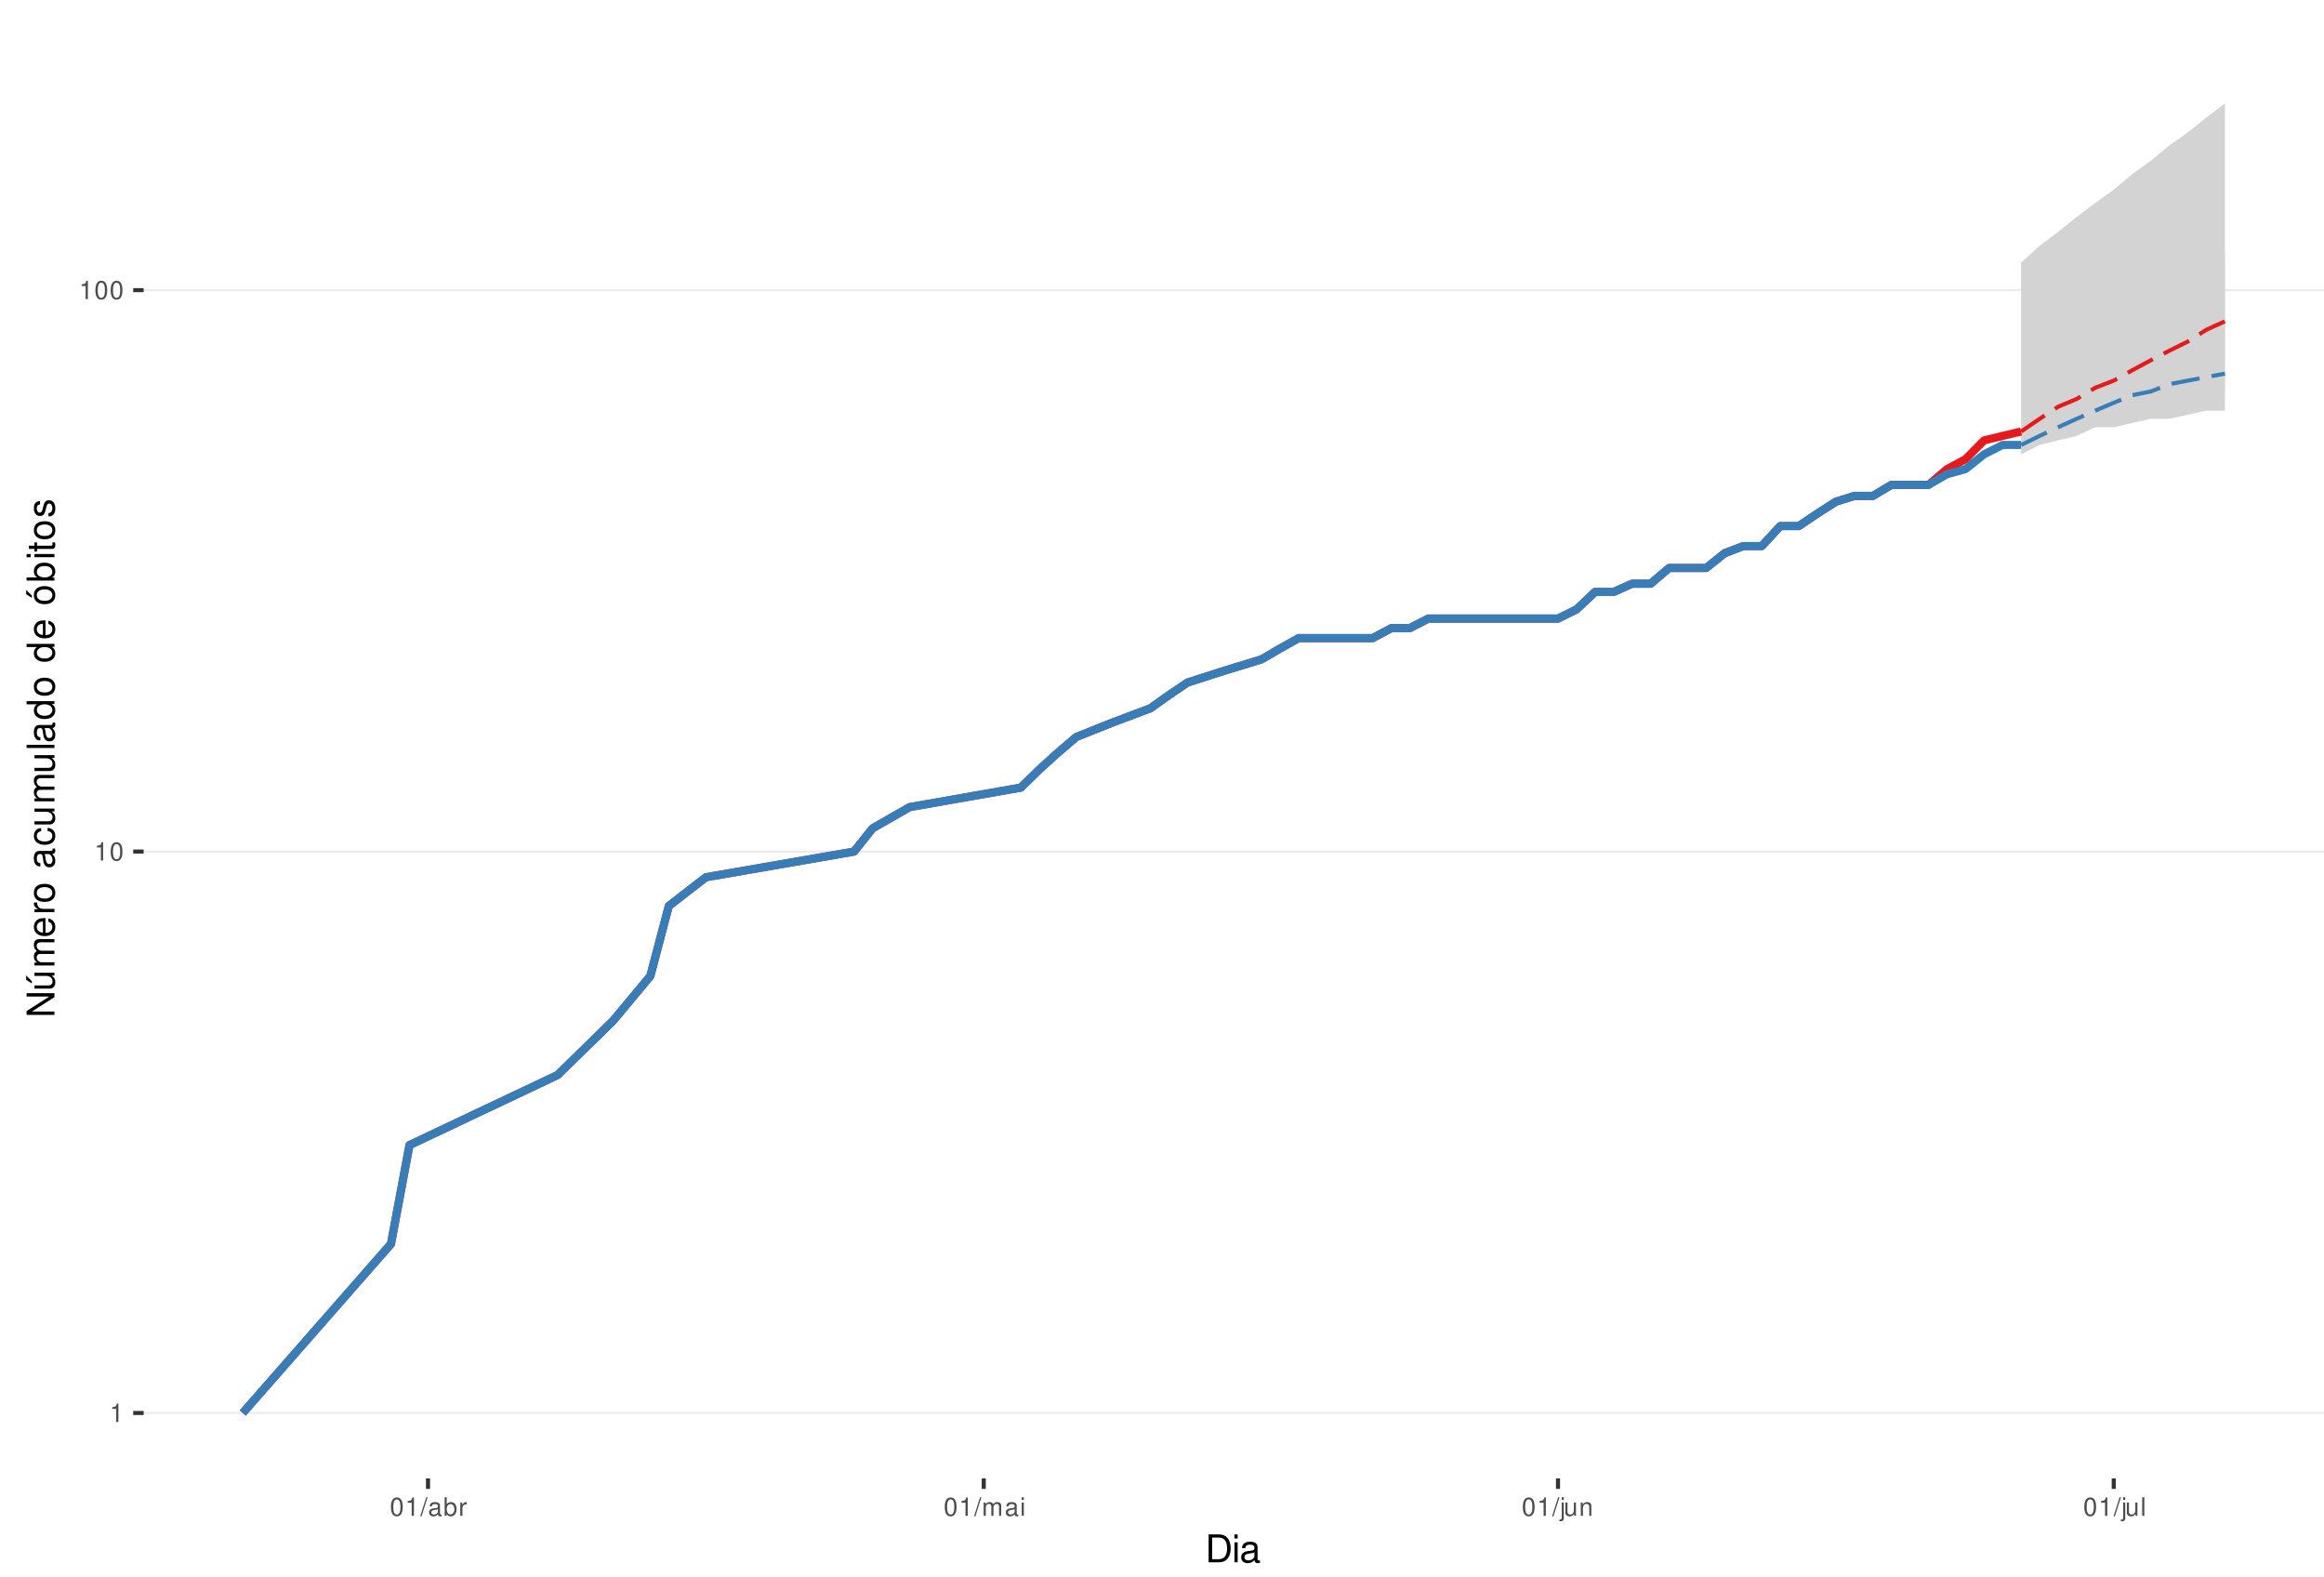
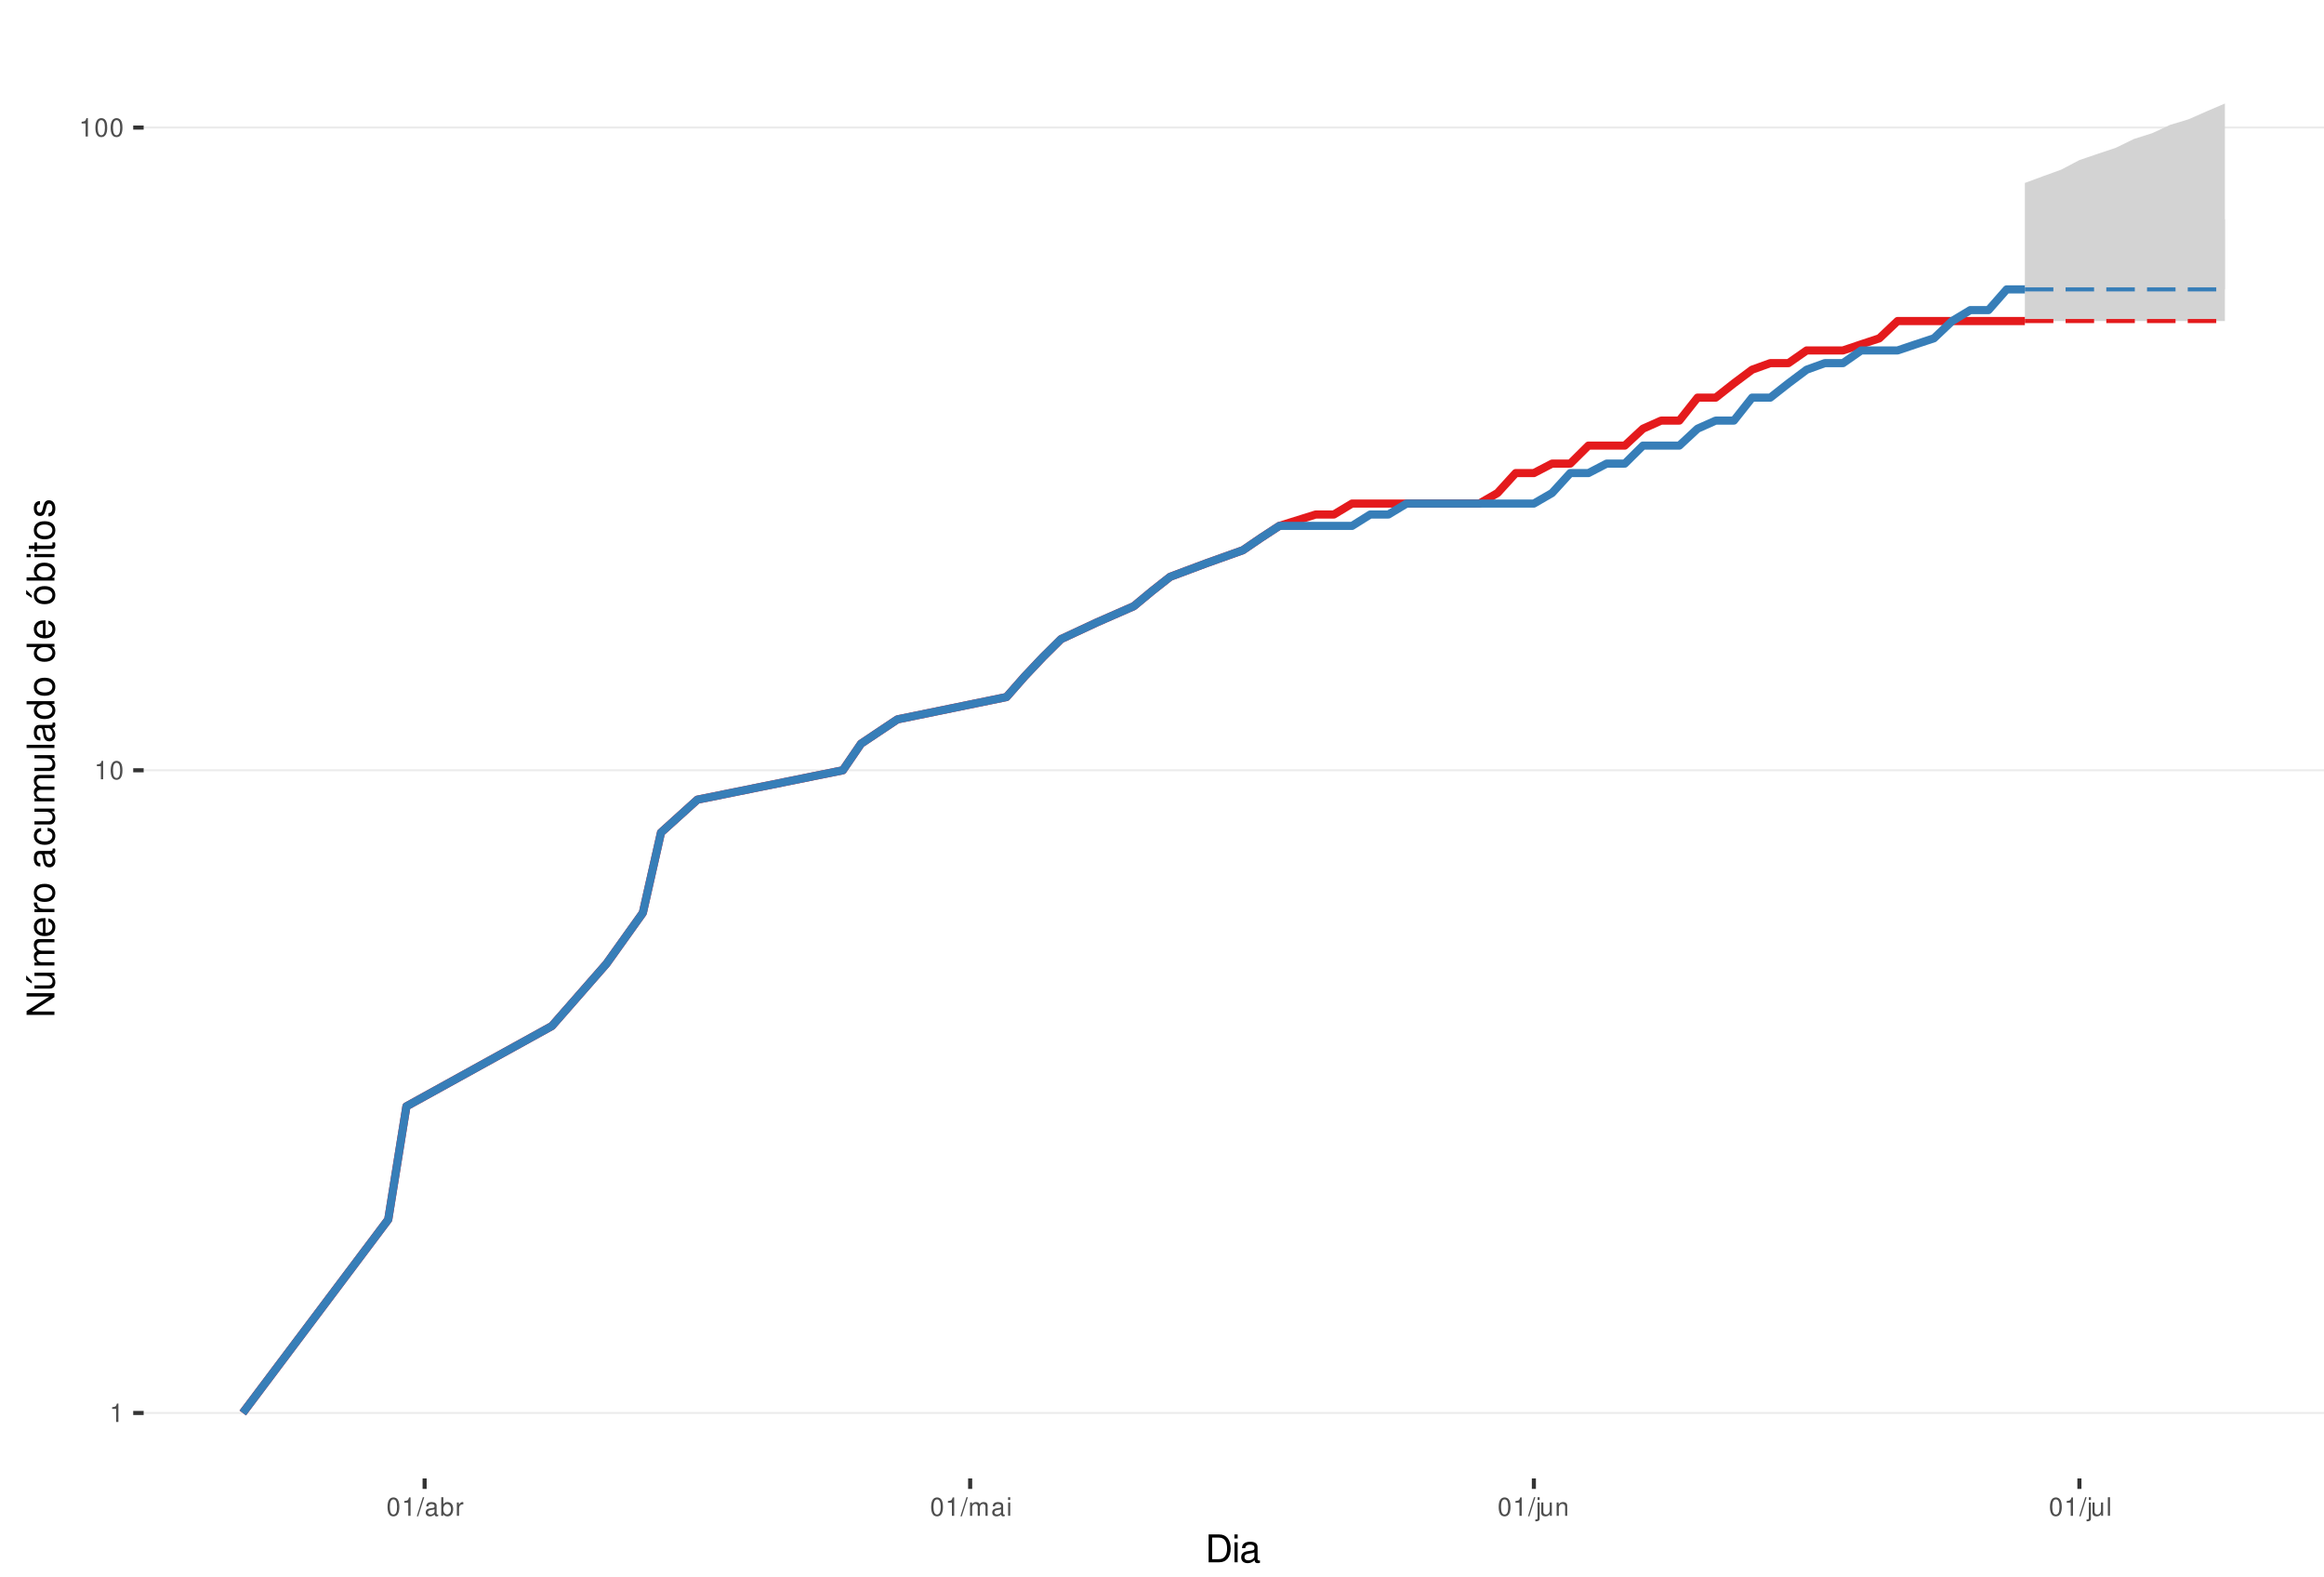
<svg xmlns="http://www.w3.org/2000/svg" xmlns:xlink="http://www.w3.org/1999/xlink" width="609pt" height="413pt" viewBox="0 0 609 413" version="1.1">
  <defs>
    <g>
      <symbol overflow="visible" id="glyph0-0">
        <path style="stroke:none;" d="" />
      </symbol>
      <symbol overflow="visible" id="glyph0-1">
        <path style="stroke:none;" d="M 1.719 -3.422 L 1.719 0 L 2.312 0 L 2.312 -4.812 L 1.922 -4.812 C 1.719 -4.078 1.578 -3.969 0.672 -3.859 L 0.672 -3.422 Z M 1.719 -3.422 " />
      </symbol>
      <symbol overflow="visible" id="glyph0-2">
        <path style="stroke:none;" d="M 1.828 -4.812 C 1.391 -4.812 0.984 -4.609 0.75 -4.281 C 0.438 -3.859 0.281 -3.219 0.281 -2.328 C 0.281 -0.703 0.812 0.156 1.828 0.156 C 2.828 0.156 3.375 -0.703 3.375 -2.297 C 3.375 -3.219 3.234 -3.844 2.922 -4.281 C 2.672 -4.625 2.281 -4.812 1.828 -4.812 Z M 1.828 -4.297 C 2.469 -4.297 2.781 -3.641 2.781 -2.344 C 2.781 -0.969 2.469 -0.328 1.812 -0.328 C 1.203 -0.328 0.891 -1 0.891 -2.328 C 0.891 -3.641 1.203 -4.297 1.828 -4.297 Z M 1.828 -4.297 " />
      </symbol>
      <symbol overflow="visible" id="glyph0-3">
        <path style="stroke:none;" d="M 1.531 -4.859 L -0.047 0.141 L 0.312 0.141 L 1.891 -4.859 Z M 1.531 -4.859 " />
      </symbol>
      <symbol overflow="visible" id="glyph0-4">
        <path style="stroke:none;" d="M 3.562 -0.328 C 3.5 -0.312 3.469 -0.312 3.438 -0.312 C 3.25 -0.312 3.141 -0.406 3.141 -0.578 L 3.141 -2.641 C 3.141 -3.25 2.688 -3.594 1.828 -3.594 C 1.312 -3.594 0.906 -3.438 0.672 -3.188 C 0.516 -3 0.453 -2.797 0.438 -2.453 L 0.984 -2.453 C 1.031 -2.875 1.297 -3.078 1.812 -3.078 C 2.312 -3.078 2.594 -2.891 2.594 -2.562 L 2.594 -2.406 C 2.578 -2.172 2.469 -2.078 2.016 -2.031 C 1.219 -1.922 1.109 -1.891 0.891 -1.812 C 0.484 -1.641 0.281 -1.328 0.281 -0.875 C 0.281 -0.25 0.719 0.156 1.422 0.156 C 1.859 0.156 2.219 0 2.609 -0.359 C 2.656 0 2.828 0.156 3.188 0.156 C 3.297 0.156 3.375 0.141 3.562 0.094 Z M 2.594 -1.094 C 2.594 -0.906 2.531 -0.797 2.375 -0.641 C 2.141 -0.438 1.875 -0.328 1.547 -0.328 C 1.109 -0.328 0.859 -0.547 0.859 -0.891 C 0.859 -1.266 1.094 -1.438 1.703 -1.531 C 2.297 -1.609 2.406 -1.641 2.594 -1.719 Z M 2.594 -1.094 " />
      </symbol>
      <symbol overflow="visible" id="glyph0-5">
        <path style="stroke:none;" d="M 0.359 -4.859 L 0.359 0 L 0.859 0 L 0.859 -0.453 C 1.125 -0.047 1.484 0.156 1.969 0.156 C 2.875 0.156 3.484 -0.594 3.484 -1.75 C 3.484 -2.891 2.922 -3.594 1.984 -3.594 C 1.516 -3.594 1.172 -3.406 0.906 -3.016 L 0.906 -4.859 Z M 1.891 -3.062 C 2.5 -3.062 2.906 -2.531 2.906 -1.703 C 2.906 -0.906 2.484 -0.359 1.891 -0.359 C 1.297 -0.359 0.906 -0.906 0.906 -1.719 C 0.906 -2.531 1.297 -3.062 1.891 -3.062 Z M 1.891 -3.062 " />
      </symbol>
      <symbol overflow="visible" id="glyph0-6">
        <path style="stroke:none;" d="M 0.453 -3.484 L 0.453 0 L 1.016 0 L 1.016 -1.812 C 1.031 -2.656 1.375 -3.016 2.141 -3 L 2.141 -3.562 C 2.047 -3.578 1.984 -3.594 1.922 -3.594 C 1.562 -3.594 1.297 -3.375 0.969 -2.859 L 0.969 -3.484 Z M 0.453 -3.484 " />
      </symbol>
      <symbol overflow="visible" id="glyph0-7">
        <path style="stroke:none;" d="M 0.469 -3.484 L 0.469 0 L 1.031 0 L 1.031 -2.188 C 1.031 -2.703 1.391 -3.109 1.844 -3.109 C 2.25 -3.109 2.484 -2.844 2.484 -2.406 L 2.484 0 L 3.047 0 L 3.047 -2.188 C 3.047 -2.703 3.422 -3.109 3.875 -3.109 C 4.266 -3.109 4.516 -2.844 4.516 -2.406 L 4.516 0 L 5.078 0 L 5.078 -2.609 C 5.078 -3.234 4.719 -3.594 4.062 -3.594 C 3.594 -3.594 3.312 -3.453 2.984 -3.062 C 2.781 -3.422 2.5 -3.594 2.047 -3.594 C 1.578 -3.594 1.266 -3.422 0.984 -3 L 0.984 -3.484 Z M 0.469 -3.484 " />
      </symbol>
      <symbol overflow="visible" id="glyph0-8">
        <path style="stroke:none;" d="M 1 -3.484 L 0.453 -3.484 L 0.453 0 L 1 0 Z M 1 -4.859 L 0.438 -4.859 L 0.438 -4.156 L 1 -4.156 Z M 1 -4.859 " />
      </symbol>
      <symbol overflow="visible" id="glyph0-9">
        <path style="stroke:none;" d="M 0.469 -3.484 L 0.469 0.5 C 0.469 0.859 0.359 0.969 0.016 0.969 C -0.031 0.969 -0.047 0.969 -0.125 0.953 L -0.125 1.438 C -0.047 1.438 -0.016 1.453 0.062 1.453 C 0.688 1.453 1.016 1.203 1.016 0.719 L 1.016 -3.484 Z M 1.016 -4.859 L 0.469 -4.859 L 0.469 -4.156 L 1.016 -4.156 Z M 1.016 -4.859 " />
      </symbol>
      <symbol overflow="visible" id="glyph0-10">
        <path style="stroke:none;" d="M 3.203 0 L 3.203 -3.484 L 2.656 -3.484 L 2.656 -1.516 C 2.656 -0.797 2.281 -0.328 1.703 -0.328 C 1.266 -0.328 0.984 -0.594 0.984 -1.016 L 0.984 -3.484 L 0.438 -3.484 L 0.438 -0.797 C 0.438 -0.219 0.859 0.156 1.547 0.156 C 2.062 0.156 2.391 -0.031 2.703 -0.484 L 2.703 0 Z M 3.203 0 " />
      </symbol>
      <symbol overflow="visible" id="glyph0-11">
        <path style="stroke:none;" d="M 0.469 -3.484 L 0.469 0 L 1.031 0 L 1.031 -1.922 C 1.031 -2.641 1.391 -3.109 1.969 -3.109 C 2.406 -3.109 2.688 -2.828 2.688 -2.422 L 2.688 0 L 3.234 0 L 3.234 -2.641 C 3.234 -3.219 2.812 -3.594 2.141 -3.594 C 1.625 -3.594 1.281 -3.391 0.984 -2.906 L 0.984 -3.484 Z M 0.469 -3.484 " />
      </symbol>
      <symbol overflow="visible" id="glyph0-12">
        <path style="stroke:none;" d="M 1.016 -4.859 L 0.453 -4.859 L 0.453 0 L 1.016 0 Z M 1.016 -4.859 " />
      </symbol>
      <symbol overflow="visible" id="glyph1-0">
        <path style="stroke:none;" d="" />
      </symbol>
      <symbol overflow="visible" id="glyph1-1">
        <path style="stroke:none;" d="M 0.891 0 L 3.703 0 C 5.547 0 6.672 -1.375 6.672 -3.656 C 6.672 -5.906 5.547 -7.297 3.703 -7.297 L 0.891 -7.297 Z M 1.812 -0.812 L 1.812 -6.469 L 3.547 -6.469 C 4.984 -6.469 5.734 -5.5 5.734 -3.641 C 5.734 -1.797 4.984 -0.812 3.547 -0.812 Z M 1.812 -0.812 " />
      </symbol>
      <symbol overflow="visible" id="glyph1-2">
        <path style="stroke:none;" d="M 1.5 -5.234 L 0.672 -5.234 L 0.672 0 L 1.5 0 Z M 1.5 -7.297 L 0.656 -7.297 L 0.656 -6.234 L 1.5 -6.234 Z M 1.5 -7.297 " />
      </symbol>
      <symbol overflow="visible" id="glyph1-3">
        <path style="stroke:none;" d="M 5.344 -0.484 C 5.266 -0.469 5.219 -0.469 5.172 -0.469 C 4.875 -0.469 4.719 -0.625 4.719 -0.875 L 4.719 -3.953 C 4.719 -4.891 4.047 -5.391 2.75 -5.391 C 1.984 -5.391 1.375 -5.172 1.016 -4.781 C 0.766 -4.516 0.672 -4.203 0.656 -3.688 L 1.484 -3.688 C 1.562 -4.328 1.938 -4.625 2.719 -4.625 C 3.484 -4.625 3.891 -4.344 3.891 -3.844 L 3.891 -3.625 C 3.875 -3.266 3.703 -3.125 3.016 -3.047 C 1.844 -2.891 1.656 -2.844 1.344 -2.719 C 0.734 -2.453 0.422 -2 0.422 -1.312 C 0.422 -0.375 1.078 0.234 2.141 0.234 C 2.797 0.234 3.328 0 3.922 -0.547 C 3.984 0 4.234 0.234 4.781 0.234 C 4.953 0.234 5.062 0.203 5.344 0.141 Z M 3.891 -1.656 C 3.891 -1.375 3.812 -1.203 3.562 -0.969 C 3.219 -0.656 2.812 -0.5 2.312 -0.5 C 1.672 -0.5 1.297 -0.812 1.297 -1.344 C 1.297 -1.891 1.656 -2.172 2.547 -2.297 C 3.438 -2.422 3.609 -2.453 3.891 -2.594 Z M 3.891 -1.656 " />
      </symbol>
      <symbol overflow="visible" id="glyph2-0">
        <path style="stroke:none;" d="" />
      </symbol>
      <symbol overflow="visible" id="glyph2-1">
        <path style="stroke:none;" d="M -7.297 -6.453 L -7.297 -5.578 L -1.328 -5.578 L -7.297 -1.766 L -7.297 -0.766 L 0 -0.766 L 0 -1.641 L -5.906 -1.641 L 0 -5.406 L 0 -6.453 Z M -7.297 -6.453 " />
      </symbol>
      <symbol overflow="visible" id="glyph2-2">
        <path style="stroke:none;" d="M 0 -4.812 L -5.234 -4.812 L -5.234 -3.984 L -2.266 -3.984 C -1.203 -3.984 -0.5 -3.438 -0.5 -2.562 C -0.5 -1.906 -0.906 -1.484 -1.531 -1.484 L -5.234 -1.484 L -5.234 -0.656 L -1.203 -0.656 C -0.328 -0.656 0.234 -1.297 0.234 -2.312 C 0.234 -3.094 -0.047 -3.578 -0.734 -4.062 L 0 -4.062 Z M -7.406 -2.953 L -5.922 -2 L -5.922 -2.594 L -7.406 -4.094 Z M -7.406 -2.953 " />
      </symbol>
      <symbol overflow="visible" id="glyph2-3">
        <path style="stroke:none;" d="M -5.234 -0.703 L 0 -0.703 L 0 -1.547 L -3.297 -1.547 C -4.047 -1.547 -4.656 -2.094 -4.656 -2.766 C -4.656 -3.391 -4.281 -3.734 -3.609 -3.734 L 0 -3.734 L 0 -4.578 L -3.297 -4.578 C -4.047 -4.578 -4.656 -5.125 -4.656 -5.812 C -4.656 -6.422 -4.266 -6.781 -3.609 -6.781 L 0 -6.781 L 0 -7.625 L -3.938 -7.625 C -4.875 -7.625 -5.391 -7.078 -5.391 -6.094 C -5.391 -5.406 -5.188 -4.984 -4.594 -4.484 C -5.156 -4.188 -5.391 -3.766 -5.391 -3.078 C -5.391 -2.375 -5.125 -1.906 -4.5 -1.469 L -5.234 -1.469 Z M -5.234 -0.703 " />
      </symbol>
      <symbol overflow="visible" id="glyph2-4">
        <path style="stroke:none;" d="M -2.344 -5.125 C -3.141 -5.125 -3.625 -5.062 -4.016 -4.922 C -4.875 -4.578 -5.391 -3.781 -5.391 -2.797 C -5.391 -1.344 -4.281 -0.406 -2.547 -0.406 C -0.812 -0.406 0.234 -1.297 0.234 -2.781 C 0.234 -3.984 -0.453 -4.812 -1.594 -5.016 L -1.594 -4.188 C -0.906 -3.953 -0.547 -3.484 -0.547 -2.812 C -0.547 -2.281 -0.781 -1.828 -1.219 -1.547 C -1.516 -1.344 -1.812 -1.281 -2.344 -1.266 Z M -3.016 -1.297 C -3.984 -1.359 -4.625 -1.953 -4.625 -2.797 C -4.625 -3.641 -3.953 -4.234 -3.016 -4.234 Z M -3.016 -1.297 " />
      </symbol>
      <symbol overflow="visible" id="glyph2-5">
        <path style="stroke:none;" d="M -5.234 -0.688 L 0 -0.688 L 0 -1.531 L -2.719 -1.531 C -3.984 -1.547 -4.547 -2.062 -4.516 -3.203 L -5.359 -3.203 C -5.375 -3.062 -5.391 -2.984 -5.391 -2.891 C -5.391 -2.344 -5.062 -1.938 -4.297 -1.453 L -5.234 -1.453 Z M -5.234 -0.688 " />
      </symbol>
      <symbol overflow="visible" id="glyph2-6">
        <path style="stroke:none;" d="M -5.391 -2.719 C -5.391 -1.234 -4.344 -0.359 -2.578 -0.359 C -0.812 -0.359 0.234 -1.234 0.234 -2.734 C 0.234 -4.203 -0.812 -5.094 -2.547 -5.094 C -4.359 -5.094 -5.391 -4.234 -5.391 -2.719 Z M -4.625 -2.734 C -4.625 -3.672 -3.844 -4.234 -2.547 -4.234 C -1.312 -4.234 -0.547 -3.656 -0.547 -2.734 C -0.547 -1.797 -1.312 -1.234 -2.578 -1.234 C -3.844 -1.234 -4.625 -1.797 -4.625 -2.734 Z M -4.625 -2.734 " />
      </symbol>
      <symbol overflow="visible" id="glyph2-7">
        <path style="stroke:none;" d="" />
      </symbol>
      <symbol overflow="visible" id="glyph2-8">
        <path style="stroke:none;" d="M -0.484 -5.344 C -0.469 -5.266 -0.469 -5.219 -0.469 -5.172 C -0.469 -4.875 -0.625 -4.719 -0.875 -4.719 L -3.953 -4.719 C -4.891 -4.719 -5.391 -4.047 -5.391 -2.75 C -5.391 -1.984 -5.172 -1.375 -4.781 -1.016 C -4.516 -0.766 -4.203 -0.672 -3.688 -0.656 L -3.688 -1.484 C -4.328 -1.562 -4.625 -1.938 -4.625 -2.719 C -4.625 -3.484 -4.344 -3.891 -3.844 -3.891 L -3.625 -3.891 C -3.266 -3.875 -3.125 -3.703 -3.047 -3.016 C -2.891 -1.844 -2.844 -1.656 -2.719 -1.344 C -2.453 -0.734 -2 -0.422 -1.312 -0.422 C -0.375 -0.422 0.234 -1.078 0.234 -2.141 C 0.234 -2.797 0 -3.328 -0.547 -3.922 C 0 -3.984 0.234 -4.234 0.234 -4.781 C 0.234 -4.953 0.203 -5.062 0.141 -5.344 Z M -1.656 -3.891 C -1.375 -3.891 -1.203 -3.812 -0.969 -3.562 C -0.656 -3.219 -0.5 -2.812 -0.5 -2.312 C -0.5 -1.672 -0.812 -1.297 -1.344 -1.297 C -1.891 -1.297 -2.172 -1.656 -2.297 -2.547 C -2.422 -3.438 -2.453 -3.609 -2.594 -3.891 Z M -1.656 -3.891 " />
      </symbol>
      <symbol overflow="visible" id="glyph2-9">
        <path style="stroke:none;" d="M -3.484 -4.703 C -3.984 -4.672 -4.312 -4.562 -4.609 -4.359 C -5.094 -4 -5.391 -3.375 -5.391 -2.641 C -5.391 -1.219 -4.266 -0.312 -2.531 -0.312 C -0.844 -0.312 0.234 -1.203 0.234 -2.625 C 0.234 -3.875 -0.516 -4.672 -1.797 -4.766 L -1.797 -3.938 C -0.953 -3.797 -0.547 -3.359 -0.547 -2.656 C -0.547 -1.734 -1.297 -1.188 -2.531 -1.188 C -3.844 -1.188 -4.625 -1.719 -4.625 -2.625 C -4.625 -3.328 -4.203 -3.766 -3.484 -3.875 Z M -3.484 -4.703 " />
      </symbol>
      <symbol overflow="visible" id="glyph2-10">
        <path style="stroke:none;" d="M 0 -4.812 L -5.234 -4.812 L -5.234 -3.984 L -2.266 -3.984 C -1.203 -3.984 -0.5 -3.438 -0.5 -2.562 C -0.5 -1.906 -0.906 -1.484 -1.531 -1.484 L -5.234 -1.484 L -5.234 -0.656 L -1.203 -0.656 C -0.328 -0.656 0.234 -1.297 0.234 -2.312 C 0.234 -3.094 -0.047 -3.578 -0.734 -4.062 L 0 -4.062 Z M 0 -4.812 " />
      </symbol>
      <symbol overflow="visible" id="glyph2-11">
        <path style="stroke:none;" d="M -7.297 -1.516 L -7.297 -0.688 L 0 -0.688 L 0 -1.516 Z M -7.297 -1.516 " />
      </symbol>
      <symbol overflow="visible" id="glyph2-12">
        <path style="stroke:none;" d="M -7.297 -4.953 L -7.297 -4.125 L -4.578 -4.125 C -5.109 -3.766 -5.391 -3.203 -5.391 -2.516 C -5.391 -1.156 -4.297 -0.266 -2.625 -0.266 C -0.859 -0.266 0.234 -1.125 0.234 -2.547 C 0.234 -3.266 -0.047 -3.766 -0.688 -4.203 L 0 -4.203 L 0 -4.953 Z M -4.609 -2.656 C -4.609 -3.547 -3.812 -4.125 -2.562 -4.125 C -1.344 -4.125 -0.547 -3.547 -0.547 -2.656 C -0.547 -1.734 -1.359 -1.125 -2.578 -1.125 C -3.797 -1.125 -4.609 -1.734 -4.609 -2.656 Z M -4.609 -2.656 " />
      </symbol>
      <symbol overflow="visible" id="glyph2-13">
        <path style="stroke:none;" d="M -5.391 -2.719 C -5.391 -1.234 -4.344 -0.359 -2.578 -0.359 C -0.812 -0.359 0.234 -1.234 0.234 -2.734 C 0.234 -4.203 -0.812 -5.094 -2.547 -5.094 C -4.359 -5.094 -5.391 -4.234 -5.391 -2.719 Z M -4.625 -2.734 C -4.625 -3.672 -3.844 -4.234 -2.547 -4.234 C -1.312 -4.234 -0.547 -3.656 -0.547 -2.734 C -0.547 -1.797 -1.312 -1.234 -2.578 -1.234 C -3.844 -1.234 -4.625 -1.797 -4.625 -2.734 Z M -7.406 -2.984 L -5.922 -2.016 L -5.922 -2.625 L -7.406 -4.109 Z M -7.406 -2.984 " />
      </symbol>
      <symbol overflow="visible" id="glyph2-14">
        <path style="stroke:none;" d="M -7.297 -0.547 L 0 -0.547 L 0 -1.297 L -0.672 -1.297 C -0.062 -1.688 0.234 -2.219 0.234 -2.953 C 0.234 -4.328 -0.906 -5.234 -2.641 -5.234 C -4.344 -5.234 -5.391 -4.375 -5.391 -2.984 C -5.391 -2.266 -5.125 -1.766 -4.531 -1.375 L -7.297 -1.375 Z M -4.609 -2.828 C -4.609 -3.766 -3.797 -4.359 -2.547 -4.359 C -1.359 -4.359 -0.547 -3.734 -0.547 -2.828 C -0.547 -1.938 -1.344 -1.375 -2.578 -1.375 C -3.812 -1.375 -4.609 -1.938 -4.609 -2.828 Z M -4.609 -2.828 " />
      </symbol>
      <symbol overflow="visible" id="glyph2-15">
        <path style="stroke:none;" d="M -5.234 -1.5 L -5.234 -0.672 L 0 -0.672 L 0 -1.5 Z M -7.297 -1.5 L -7.297 -0.656 L -6.234 -0.656 L -6.234 -1.5 Z M -7.297 -1.5 " />
      </symbol>
      <symbol overflow="visible" id="glyph2-16">
        <path style="stroke:none;" d="M -5.234 -2.547 L -5.234 -1.688 L -6.688 -1.688 L -6.688 -0.844 L -5.234 -0.844 L -5.234 -0.141 L -4.562 -0.141 L -4.562 -0.844 L -0.594 -0.844 C -0.062 -0.844 0.234 -1.203 0.234 -1.859 C 0.234 -2.078 0.203 -2.266 0.156 -2.547 L -0.547 -2.547 C -0.516 -2.422 -0.5 -2.312 -0.5 -2.141 C -0.5 -1.781 -0.594 -1.688 -0.969 -1.688 L -4.562 -1.688 L -4.562 -2.547 Z M -5.234 -2.547 " />
      </symbol>
      <symbol overflow="visible" id="glyph2-17">
        <path style="stroke:none;" d="M -3.781 -4.375 C -4.812 -4.375 -5.391 -3.688 -5.391 -2.484 C -5.391 -1.266 -4.766 -0.469 -3.797 -0.469 C -2.969 -0.469 -2.578 -0.891 -2.281 -2.125 L -2.094 -2.906 C -1.953 -3.484 -1.734 -3.719 -1.375 -3.719 C -0.875 -3.719 -0.547 -3.234 -0.547 -2.5 C -0.547 -2.047 -0.672 -1.672 -0.891 -1.453 C -1.047 -1.328 -1.188 -1.266 -1.562 -1.219 L -1.562 -0.344 C -0.344 -0.375 0.234 -1.062 0.234 -2.438 C 0.234 -3.75 -0.422 -4.594 -1.438 -4.594 C -2.203 -4.594 -2.641 -4.156 -2.891 -3.109 L -3.078 -2.312 C -3.234 -1.625 -3.453 -1.344 -3.828 -1.344 C -4.312 -1.344 -4.625 -1.766 -4.625 -2.453 C -4.625 -3.125 -4.328 -3.484 -3.781 -3.5 Z M -3.781 -4.375 " />
      </symbol>
    </g>
    <clipPath id="clip1">
      <path d="M 37.645 9.961 L 609 9.961 L 609 387.328 L 37.645 387.328 Z M 37.645 9.961 " />
    </clipPath>
    <clipPath id="clip2">
      <path d="M 37.645 369 L 609 369 L 609 371 L 37.645 371 Z M 37.645 369 " />
    </clipPath>
    <clipPath id="clip3">
-       <path d="M 37.645 222 L 609 222 L 609 224 L 37.645 224 Z M 37.645 222 " />
+       <path d="M 37.645 201 L 609 201 L 609 203 L 37.645 203 Z M 37.645 201 " />
    </clipPath>
    <clipPath id="clip4">
-       <path d="M 37.645 75 L 609 75 L 609 77 L 37.645 77 Z M 37.645 75 " />
+       <path d="M 37.645 33 L 609 33 L 609 34 L 37.645 34 Z M 37.645 33 " />
    </clipPath>
  </defs>
  <g id="surface235">
    <rect x="0" y="0" width="609" height="413" style="fill:rgb(100%,100%,100%);fill-opacity:1;stroke:none;" />
    <rect x="0" y="0" width="609" height="413" style="fill:rgb(100%,100%,100%);fill-opacity:1;stroke:none;" />
    <path style="fill:none;stroke-width:1.067;stroke-linecap:round;stroke-linejoin:round;stroke:rgb(100%,100%,100%);stroke-opacity:1;stroke-miterlimit:10;" d="M 0 413 L 609 413 L 609 0 L 0 0 Z M 0 413 " />
    <g clip-path="url(#clip1)" clip-rule="nonzero">
      <path style=" stroke:none;fill-rule:nonzero;fill:rgb(100%,100%,100%);fill-opacity:1;" d="M 37.645 387.328 L 609 387.328 L 609 9.961 L 37.645 9.961 Z M 37.645 387.328 " />
    </g>
    <g clip-path="url(#clip2)" clip-rule="nonzero">
      <path style="fill:none;stroke-width:0.533;stroke-linecap:butt;stroke-linejoin:round;stroke:rgb(92.157%,92.157%,92.157%);stroke-opacity:1;stroke-miterlimit:10;" d="M 37.645 370.176 L 609 370.176 " />
    </g>
    <g clip-path="url(#clip3)" clip-rule="nonzero">
-       <path style="fill:none;stroke-width:0.533;stroke-linecap:butt;stroke-linejoin:round;stroke:rgb(92.157%,92.157%,92.157%);stroke-opacity:1;stroke-miterlimit:10;" d="M 37.645 223.094 L 609 223.094 " />
+       <path style="fill:none;stroke-width:0.533;stroke-linecap:butt;stroke-linejoin:round;stroke:rgb(92.157%,92.157%,92.157%);stroke-opacity:1;stroke-miterlimit:10;" d="M 37.645 201.797 L 609 201.797 " />
    </g>
    <g clip-path="url(#clip4)" clip-rule="nonzero">
-       <path style="fill:none;stroke-width:0.533;stroke-linecap:butt;stroke-linejoin:round;stroke:rgb(92.157%,92.157%,92.157%);stroke-opacity:1;stroke-miterlimit:10;" d="M 37.645 76.012 L 609 76.012 " />
-     </g>
-     <path style=" stroke:none;fill-rule:nonzero;fill:rgb(82.745%,82.745%,82.745%);fill-opacity:1;" d="M 529.633 68.773 L 534.484 64.367 L 539.34 60.742 L 544.195 56.84 L 549.051 53.164 L 553.902 49.688 L 558.758 45.59 L 563.613 42.117 L 568.465 38.113 L 573.32 34.676 L 578.176 30.785 L 583.031 27.117 L 583.031 102.555 L 578.176 103.527 L 573.32 105.523 L 568.465 106.547 L 563.613 107.586 L 558.758 109.715 L 553.902 110.809 L 549.051 111.918 L 544.195 114.199 L 539.34 115.371 L 534.484 116.566 L 529.633 119.023 Z M 529.633 68.773 " />
-     <path style=" stroke:none;fill-rule:nonzero;fill:rgb(82.745%,82.745%,82.745%);fill-opacity:1;" d="M 529.633 116.566 L 534.484 108.641 L 539.34 101.594 L 544.195 95.246 L 549.051 89.473 L 553.902 84.906 L 558.758 80.648 L 563.613 76.652 L 568.465 73.508 L 573.32 70.508 L 578.176 68.203 L 583.031 66.531 L 583.031 107.586 L 578.176 107.586 L 573.32 108.641 L 568.465 109.715 L 563.613 109.715 L 558.758 110.809 L 553.902 111.918 L 549.051 111.918 L 544.195 113.047 L 539.34 114.199 L 534.484 115.371 Z M 529.633 116.566 " />
-     <path style="fill:none;stroke-width:2.134;stroke-linecap:butt;stroke-linejoin:round;stroke:rgb(89.412%,10.196%,10.98%);stroke-opacity:1;stroke-miterlimit:10;" d="M 63.617 370.176 L 102.449 325.898 L 107.305 300 L 146.141 281.625 L 160.703 267.371 L 170.41 255.723 L 175.266 237.348 L 184.973 229.824 L 223.809 223.094 L 228.664 217.004 L 238.371 211.449 L 267.496 206.336 L 272.352 201.602 L 277.207 197.195 L 282.062 193.07 L 291.77 189.199 L 301.477 185.547 L 306.332 182.094 L 311.188 178.816 L 320.895 175.699 L 330.605 172.73 L 335.457 169.891 L 340.312 167.172 L 359.73 167.172 L 364.586 164.562 L 369.438 164.562 L 374.293 162.059 L 408.273 162.059 L 413.129 159.648 L 417.98 155.082 L 422.836 155.082 L 427.691 152.918 L 432.547 152.918 L 437.398 148.797 L 447.109 148.797 L 451.961 144.922 L 456.816 143.07 L 461.672 143.07 L 466.523 137.816 L 471.379 137.816 L 476.234 134.543 L 481.09 131.426 L 485.941 129.922 L 490.797 129.922 L 495.652 127.02 L 505.359 127.02 L 510.215 122.895 L 515.07 120.289 L 519.922 115.371 L 524.777 114.199 L 529.633 113.047 " />
-     <path style="fill:none;stroke-width:1.067;stroke-linecap:butt;stroke-linejoin:round;stroke:rgb(89.412%,10.196%,10.98%);stroke-opacity:1;stroke-dasharray:7.469,3.201;stroke-miterlimit:10;" d="M 529.633 113.047 L 534.484 109.715 L 539.34 106.547 L 544.195 104.52 L 549.051 101.594 L 553.902 99.715 L 558.758 96.996 L 563.613 94.387 L 568.465 91.883 L 573.32 89.473 L 578.176 86.395 L 583.031 84.176 " />
-     <path style="fill:none;stroke-width:2.134;stroke-linecap:butt;stroke-linejoin:round;stroke:rgb(21.569%,49.412%,72.157%);stroke-opacity:1;stroke-miterlimit:10;" d="M 63.617 370.176 L 102.449 325.898 L 107.305 300 L 146.141 281.625 L 160.703 267.371 L 170.41 255.723 L 175.266 237.348 L 184.973 229.824 L 223.809 223.094 L 228.664 217.004 L 238.371 211.449 L 267.496 206.336 L 272.352 201.602 L 277.207 197.195 L 282.062 193.07 L 291.77 189.199 L 301.477 185.547 L 306.332 182.094 L 311.188 178.816 L 320.895 175.699 L 330.605 172.73 L 335.457 169.891 L 340.312 167.172 L 359.73 167.172 L 364.586 164.562 L 369.438 164.562 L 374.293 162.059 L 408.273 162.059 L 413.129 159.648 L 417.98 155.082 L 422.836 155.082 L 427.691 152.918 L 432.547 152.918 L 437.398 148.797 L 447.109 148.797 L 451.961 144.922 L 456.816 143.07 L 461.672 143.07 L 466.523 137.816 L 471.379 137.816 L 476.234 134.543 L 481.09 131.426 L 485.941 129.922 L 490.797 129.922 L 495.652 127.02 L 505.359 127.02 L 510.215 124.238 L 515.07 122.895 L 519.922 119.023 L 524.777 116.566 L 529.633 116.566 " />
-     <path style="fill:none;stroke-width:1.067;stroke-linecap:butt;stroke-linejoin:round;stroke:rgb(21.569%,49.412%,72.157%);stroke-opacity:1;stroke-dasharray:7.469,3.201;stroke-miterlimit:10;" d="M 529.633 116.566 L 534.484 114.199 L 539.34 111.918 L 544.195 109.715 L 549.051 107.586 L 553.902 105.523 L 558.758 103.527 L 563.613 102.555 L 568.465 100.645 L 573.32 99.715 L 578.176 98.793 L 583.031 97.887 " />
+       <path style="fill:none;stroke-width:0.533;stroke-linecap:butt;stroke-linejoin:round;stroke:rgb(92.157%,92.157%,92.157%);stroke-opacity:1;stroke-miterlimit:10;" d="M 37.645 33.418 L 609 33.418 " />
+     </g>
+     <path style=" stroke:none;fill-rule:nonzero;fill:rgb(82.745%,82.745%,82.745%);fill-opacity:1;" d="M 530.613 47.93 L 535.375 46.168 L 540.141 44.445 L 544.906 41.938 L 549.672 40.312 L 554.438 38.723 L 559.203 36.402 L 563.969 34.895 L 568.734 32.691 L 573.5 31.258 L 578.266 29.156 L 583.031 27.117 L 583.031 84.105 L 530.613 84.105 Z M 530.613 47.93 " />
+     <path style=" stroke:none;fill-rule:nonzero;fill:rgb(82.745%,82.745%,82.745%);fill-opacity:1;" d="M 530.613 75.816 L 535.375 73.25 L 540.141 70.773 L 544.906 68.375 L 549.672 67.203 L 554.438 64.918 L 559.203 63.801 L 563.969 61.621 L 568.734 60.551 L 573.5 58.461 L 578.266 57.441 L 583.031 57.441 L 583.031 75.816 Z M 530.613 75.816 " />
+     <path style="fill:none;stroke-width:2.134;stroke-linecap:butt;stroke-linejoin:round;stroke:rgb(89.412%,10.196%,10.98%);stroke-opacity:1;stroke-miterlimit:10;" d="M 63.617 370.176 L 101.738 319.488 L 106.504 289.84 L 144.625 268.801 L 158.922 252.484 L 168.453 239.152 L 173.215 218.113 L 182.746 209.5 L 220.871 201.797 L 225.633 194.828 L 235.164 188.465 L 263.758 182.609 L 268.523 177.191 L 273.289 172.148 L 278.051 167.426 L 287.582 162.992 L 297.113 158.812 L 301.879 154.859 L 306.645 151.109 L 316.176 147.543 L 325.707 144.141 L 330.469 140.891 L 335.234 137.777 L 344.766 134.793 L 349.531 134.793 L 354.297 131.922 L 387.652 131.922 L 392.418 129.164 L 397.184 123.938 L 401.949 123.938 L 406.715 121.461 L 411.48 121.461 L 416.246 116.738 L 425.777 116.738 L 430.539 112.309 L 435.305 110.188 L 440.07 110.188 L 444.836 104.172 L 449.602 104.172 L 454.367 100.422 L 459.133 96.855 L 463.898 95.133 L 468.664 95.133 L 473.43 91.809 L 482.957 91.809 L 487.723 90.203 L 492.488 88.629 L 497.254 84.105 L 530.613 84.105 " />
+     <path style="fill:none;stroke-width:1.067;stroke-linecap:butt;stroke-linejoin:round;stroke:rgb(89.412%,10.196%,10.98%);stroke-opacity:1;stroke-dasharray:7.469,3.201;stroke-miterlimit:10;" d="M 530.613 84.105 L 583.031 84.105 " />
+     <path style="fill:none;stroke-width:2.134;stroke-linecap:butt;stroke-linejoin:round;stroke:rgb(21.569%,49.412%,72.157%);stroke-opacity:1;stroke-miterlimit:10;" d="M 63.617 370.176 L 101.738 319.488 L 106.504 289.84 L 144.625 268.801 L 158.922 252.484 L 168.453 239.152 L 173.215 218.113 L 182.746 209.5 L 220.871 201.797 L 225.633 194.828 L 235.164 188.465 L 263.758 182.609 L 268.523 177.191 L 273.289 172.148 L 278.051 167.426 L 287.582 162.992 L 297.113 158.812 L 301.879 154.859 L 306.645 151.109 L 316.176 147.543 L 325.707 144.141 L 330.469 140.891 L 335.234 137.777 L 354.297 137.777 L 359.062 134.793 L 363.828 134.793 L 368.594 131.922 L 401.949 131.922 L 406.715 129.164 L 411.48 123.938 L 416.246 123.938 L 421.012 121.461 L 425.777 121.461 L 430.539 116.738 L 440.07 116.738 L 444.836 112.309 L 449.602 110.188 L 454.367 110.188 L 459.133 104.172 L 463.898 104.172 L 468.664 100.422 L 473.43 96.855 L 478.195 95.133 L 482.957 95.133 L 487.723 91.809 L 497.254 91.809 L 502.02 90.203 L 506.785 88.629 L 511.551 84.105 L 516.316 81.238 L 521.082 81.238 L 525.848 75.816 L 530.613 75.816 " />
+     <path style="fill:none;stroke-width:1.067;stroke-linecap:butt;stroke-linejoin:round;stroke:rgb(21.569%,49.412%,72.157%);stroke-opacity:1;stroke-dasharray:7.469,3.201;stroke-miterlimit:10;" d="M 530.613 75.816 L 583.031 75.816 " />
    <g style="fill:rgb(30.196%,30.196%,30.196%);fill-opacity:1;">
      <use xlink:href="#glyph0-1" x="28.715" y="372.523" />
    </g>
    <g style="fill:rgb(30.196%,30.196%,30.196%);fill-opacity:1;">
-       <use xlink:href="#glyph0-1" x="24.715" y="225.441" />
-       <use xlink:href="#glyph0-2" x="28.715" y="225.441" />
-     </g>
-     <g style="fill:rgb(30.196%,30.196%,30.196%);fill-opacity:1;">
-       <use xlink:href="#glyph0-1" x="20.715" y="78.359" />
-       <use xlink:href="#glyph0-2" x="24.715" y="78.359" />
-       <use xlink:href="#glyph0-2" x="28.715" y="78.359" />
+       <use xlink:href="#glyph0-1" x="24.715" y="204.145" />
+       <use xlink:href="#glyph0-2" x="28.715" y="204.145" />
+     </g>
+     <g style="fill:rgb(30.196%,30.196%,30.196%);fill-opacity:1;">
+       <use xlink:href="#glyph0-1" x="20.715" y="35.766" />
+       <use xlink:href="#glyph0-2" x="24.715" y="35.766" />
+       <use xlink:href="#glyph0-2" x="28.715" y="35.766" />
    </g>
    <path style="fill:none;stroke-width:1.067;stroke-linecap:butt;stroke-linejoin:round;stroke:rgb(20%,20%,20%);stroke-opacity:1;stroke-miterlimit:10;" d="M 34.906 370.176 L 37.645 370.176 " />
-     <path style="fill:none;stroke-width:1.067;stroke-linecap:butt;stroke-linejoin:round;stroke:rgb(20%,20%,20%);stroke-opacity:1;stroke-miterlimit:10;" d="M 34.906 223.094 L 37.645 223.094 " />
-     <path style="fill:none;stroke-width:1.067;stroke-linecap:butt;stroke-linejoin:round;stroke:rgb(20%,20%,20%);stroke-opacity:1;stroke-miterlimit:10;" d="M 34.906 76.012 L 37.645 76.012 " />
-     <path style="fill:none;stroke-width:1.067;stroke-linecap:butt;stroke-linejoin:round;stroke:rgb(20%,20%,20%);stroke-opacity:1;stroke-miterlimit:10;" d="M 112.16 390.07 L 112.16 387.328 " />
-     <path style="fill:none;stroke-width:1.067;stroke-linecap:butt;stroke-linejoin:round;stroke:rgb(20%,20%,20%);stroke-opacity:1;stroke-miterlimit:10;" d="M 257.789 390.07 L 257.789 387.328 " />
-     <path style="fill:none;stroke-width:1.067;stroke-linecap:butt;stroke-linejoin:round;stroke:rgb(20%,20%,20%);stroke-opacity:1;stroke-miterlimit:10;" d="M 408.273 390.07 L 408.273 387.328 " />
-     <path style="fill:none;stroke-width:1.067;stroke-linecap:butt;stroke-linejoin:round;stroke:rgb(20%,20%,20%);stroke-opacity:1;stroke-miterlimit:10;" d="M 553.902 390.07 L 553.902 387.328 " />
-     <g style="fill:rgb(30.196%,30.196%,30.196%);fill-opacity:1;">
-       <use xlink:href="#glyph0-2" x="102.16" y="397.109" />
-       <use xlink:href="#glyph0-1" x="106.16" y="397.109" />
-       <use xlink:href="#glyph0-3" x="110.16" y="397.109" />
-       <use xlink:href="#glyph0-4" x="112.16" y="397.109" />
-       <use xlink:href="#glyph0-5" x="116.16" y="397.109" />
-       <use xlink:href="#glyph0-6" x="120.16" y="397.109" />
-     </g>
-     <g style="fill:rgb(30.196%,30.196%,30.196%);fill-opacity:1;">
-       <use xlink:href="#glyph0-2" x="247.289" y="397.109" />
-       <use xlink:href="#glyph0-1" x="251.289" y="397.109" />
-       <use xlink:href="#glyph0-3" x="255.289" y="397.109" />
-       <use xlink:href="#glyph0-7" x="257.289" y="397.109" />
-       <use xlink:href="#glyph0-4" x="263.289" y="397.109" />
-       <use xlink:href="#glyph0-8" x="267.289" y="397.109" />
-     </g>
-     <g style="fill:rgb(30.196%,30.196%,30.196%);fill-opacity:1;">
-       <use xlink:href="#glyph0-2" x="398.773" y="397.109" />
-       <use xlink:href="#glyph0-1" x="402.773" y="397.109" />
-       <use xlink:href="#glyph0-3" x="406.773" y="397.109" />
-       <use xlink:href="#glyph0-9" x="408.773" y="397.109" />
-       <use xlink:href="#glyph0-10" x="409.773" y="397.109" />
-       <use xlink:href="#glyph0-11" x="413.773" y="397.109" />
-     </g>
-     <g style="fill:rgb(30.196%,30.196%,30.196%);fill-opacity:1;">
-       <use xlink:href="#glyph0-2" x="545.902" y="397.109" />
-       <use xlink:href="#glyph0-1" x="549.902" y="397.109" />
-       <use xlink:href="#glyph0-3" x="553.902" y="397.109" />
-       <use xlink:href="#glyph0-9" x="555.902" y="397.109" />
-       <use xlink:href="#glyph0-10" x="556.902" y="397.109" />
-       <use xlink:href="#glyph0-12" x="560.902" y="397.109" />
+     <path style="fill:none;stroke-width:1.067;stroke-linecap:butt;stroke-linejoin:round;stroke:rgb(20%,20%,20%);stroke-opacity:1;stroke-miterlimit:10;" d="M 34.906 201.797 L 37.645 201.797 " />
+     <path style="fill:none;stroke-width:1.067;stroke-linecap:butt;stroke-linejoin:round;stroke:rgb(20%,20%,20%);stroke-opacity:1;stroke-miterlimit:10;" d="M 34.906 33.418 L 37.645 33.418 " />
+     <path style="fill:none;stroke-width:1.067;stroke-linecap:butt;stroke-linejoin:round;stroke:rgb(20%,20%,20%);stroke-opacity:1;stroke-miterlimit:10;" d="M 111.27 390.07 L 111.27 387.328 " />
+     <path style="fill:none;stroke-width:1.067;stroke-linecap:butt;stroke-linejoin:round;stroke:rgb(20%,20%,20%);stroke-opacity:1;stroke-miterlimit:10;" d="M 254.227 390.07 L 254.227 387.328 " />
+     <path style="fill:none;stroke-width:1.067;stroke-linecap:butt;stroke-linejoin:round;stroke:rgb(20%,20%,20%);stroke-opacity:1;stroke-miterlimit:10;" d="M 401.949 390.07 L 401.949 387.328 " />
+     <path style="fill:none;stroke-width:1.067;stroke-linecap:butt;stroke-linejoin:round;stroke:rgb(20%,20%,20%);stroke-opacity:1;stroke-miterlimit:10;" d="M 544.906 390.07 L 544.906 387.328 " />
+     <g style="fill:rgb(30.196%,30.196%,30.196%);fill-opacity:1;">
+       <use xlink:href="#glyph0-2" x="101.27" y="397.109" />
+       <use xlink:href="#glyph0-1" x="105.27" y="397.109" />
+       <use xlink:href="#glyph0-3" x="109.27" y="397.109" />
+       <use xlink:href="#glyph0-4" x="111.27" y="397.109" />
+       <use xlink:href="#glyph0-5" x="115.27" y="397.109" />
+       <use xlink:href="#glyph0-6" x="119.27" y="397.109" />
+     </g>
+     <g style="fill:rgb(30.196%,30.196%,30.196%);fill-opacity:1;">
+       <use xlink:href="#glyph0-2" x="243.727" y="397.109" />
+       <use xlink:href="#glyph0-1" x="247.727" y="397.109" />
+       <use xlink:href="#glyph0-3" x="251.727" y="397.109" />
+       <use xlink:href="#glyph0-7" x="253.727" y="397.109" />
+       <use xlink:href="#glyph0-4" x="259.727" y="397.109" />
+       <use xlink:href="#glyph0-8" x="263.727" y="397.109" />
+     </g>
+     <g style="fill:rgb(30.196%,30.196%,30.196%);fill-opacity:1;">
+       <use xlink:href="#glyph0-2" x="392.449" y="397.109" />
+       <use xlink:href="#glyph0-1" x="396.449" y="397.109" />
+       <use xlink:href="#glyph0-3" x="400.449" y="397.109" />
+       <use xlink:href="#glyph0-9" x="402.449" y="397.109" />
+       <use xlink:href="#glyph0-10" x="403.449" y="397.109" />
+       <use xlink:href="#glyph0-11" x="407.449" y="397.109" />
+     </g>
+     <g style="fill:rgb(30.196%,30.196%,30.196%);fill-opacity:1;">
+       <use xlink:href="#glyph0-2" x="536.906" y="397.109" />
+       <use xlink:href="#glyph0-1" x="540.906" y="397.109" />
+       <use xlink:href="#glyph0-3" x="544.906" y="397.109" />
+       <use xlink:href="#glyph0-9" x="546.906" y="397.109" />
+       <use xlink:href="#glyph0-10" x="547.906" y="397.109" />
+       <use xlink:href="#glyph0-12" x="551.906" y="397.109" />
    </g>
    <g style="fill:rgb(0%,0%,0%);fill-opacity:1;">
      <use xlink:href="#glyph1-1" x="315.824" y="409.29" />
      <use xlink:href="#glyph1-2" x="322.824" y="409.29" />
      <use xlink:href="#glyph1-3" x="324.824" y="409.29" />
    </g>
    <g style="fill:rgb(0%,0%,0%);fill-opacity:1;">
      <use xlink:href="#glyph2-1" x="14.263" y="266.645" />
      <use xlink:href="#glyph2-2" x="14.263" y="259.645" />
      <use xlink:href="#glyph2-3" x="14.263" y="253.645" />
      <use xlink:href="#glyph2-4" x="14.263" y="245.645" />
      <use xlink:href="#glyph2-5" x="14.263" y="239.645" />
      <use xlink:href="#glyph2-6" x="14.263" y="236.645" />
      <use xlink:href="#glyph2-7" x="14.263" y="230.645" />
      <use xlink:href="#glyph2-8" x="14.263" y="227.645" />
      <use xlink:href="#glyph2-9" x="14.263" y="221.645" />
      <use xlink:href="#glyph2-10" x="14.263" y="216.645" />
      <use xlink:href="#glyph2-3" x="14.263" y="210.645" />
      <use xlink:href="#glyph2-10" x="14.263" y="202.645" />
      <use xlink:href="#glyph2-11" x="14.263" y="196.645" />
      <use xlink:href="#glyph2-8" x="14.263" y="194.645" />
      <use xlink:href="#glyph2-12" x="14.263" y="188.645" />
      <use xlink:href="#glyph2-6" x="14.263" y="182.645" />
      <use xlink:href="#glyph2-7" x="14.263" y="176.645" />
      <use xlink:href="#glyph2-12" x="14.263" y="173.645" />
      <use xlink:href="#glyph2-4" x="14.263" y="167.645" />
      <use xlink:href="#glyph2-7" x="14.263" y="161.645" />
      <use xlink:href="#glyph2-13" x="14.263" y="158.645" />
      <use xlink:href="#glyph2-14" x="14.263" y="152.645" />
      <use xlink:href="#glyph2-15" x="14.263" y="146.645" />
      <use xlink:href="#glyph2-16" x="14.263" y="144.645" />
      <use xlink:href="#glyph2-6" x="14.263" y="141.645" />
      <use xlink:href="#glyph2-17" x="14.263" y="135.645" />
    </g>
  </g>
</svg>
